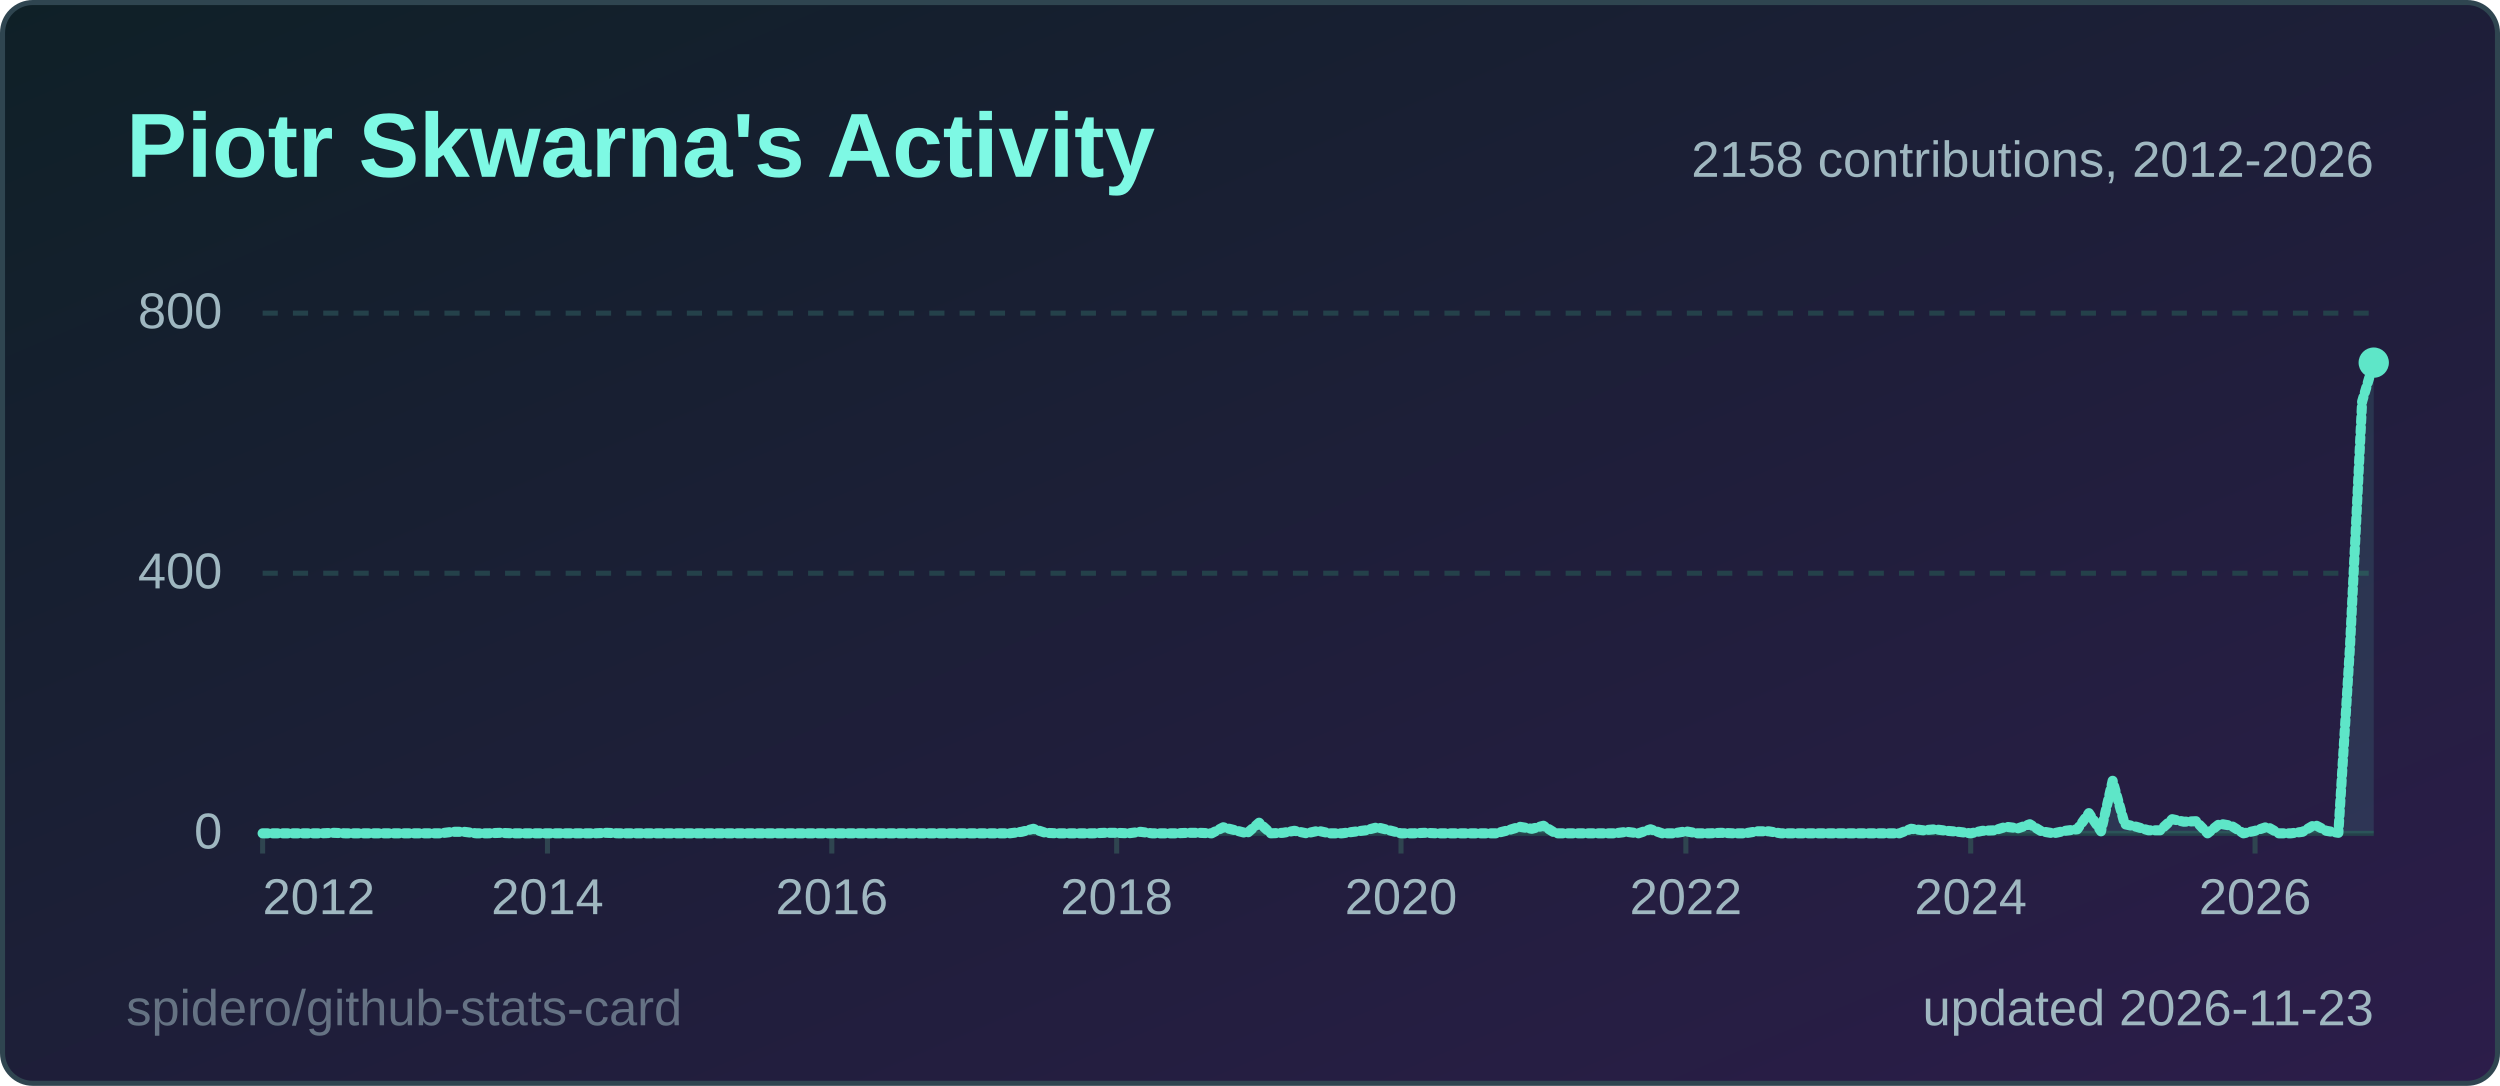
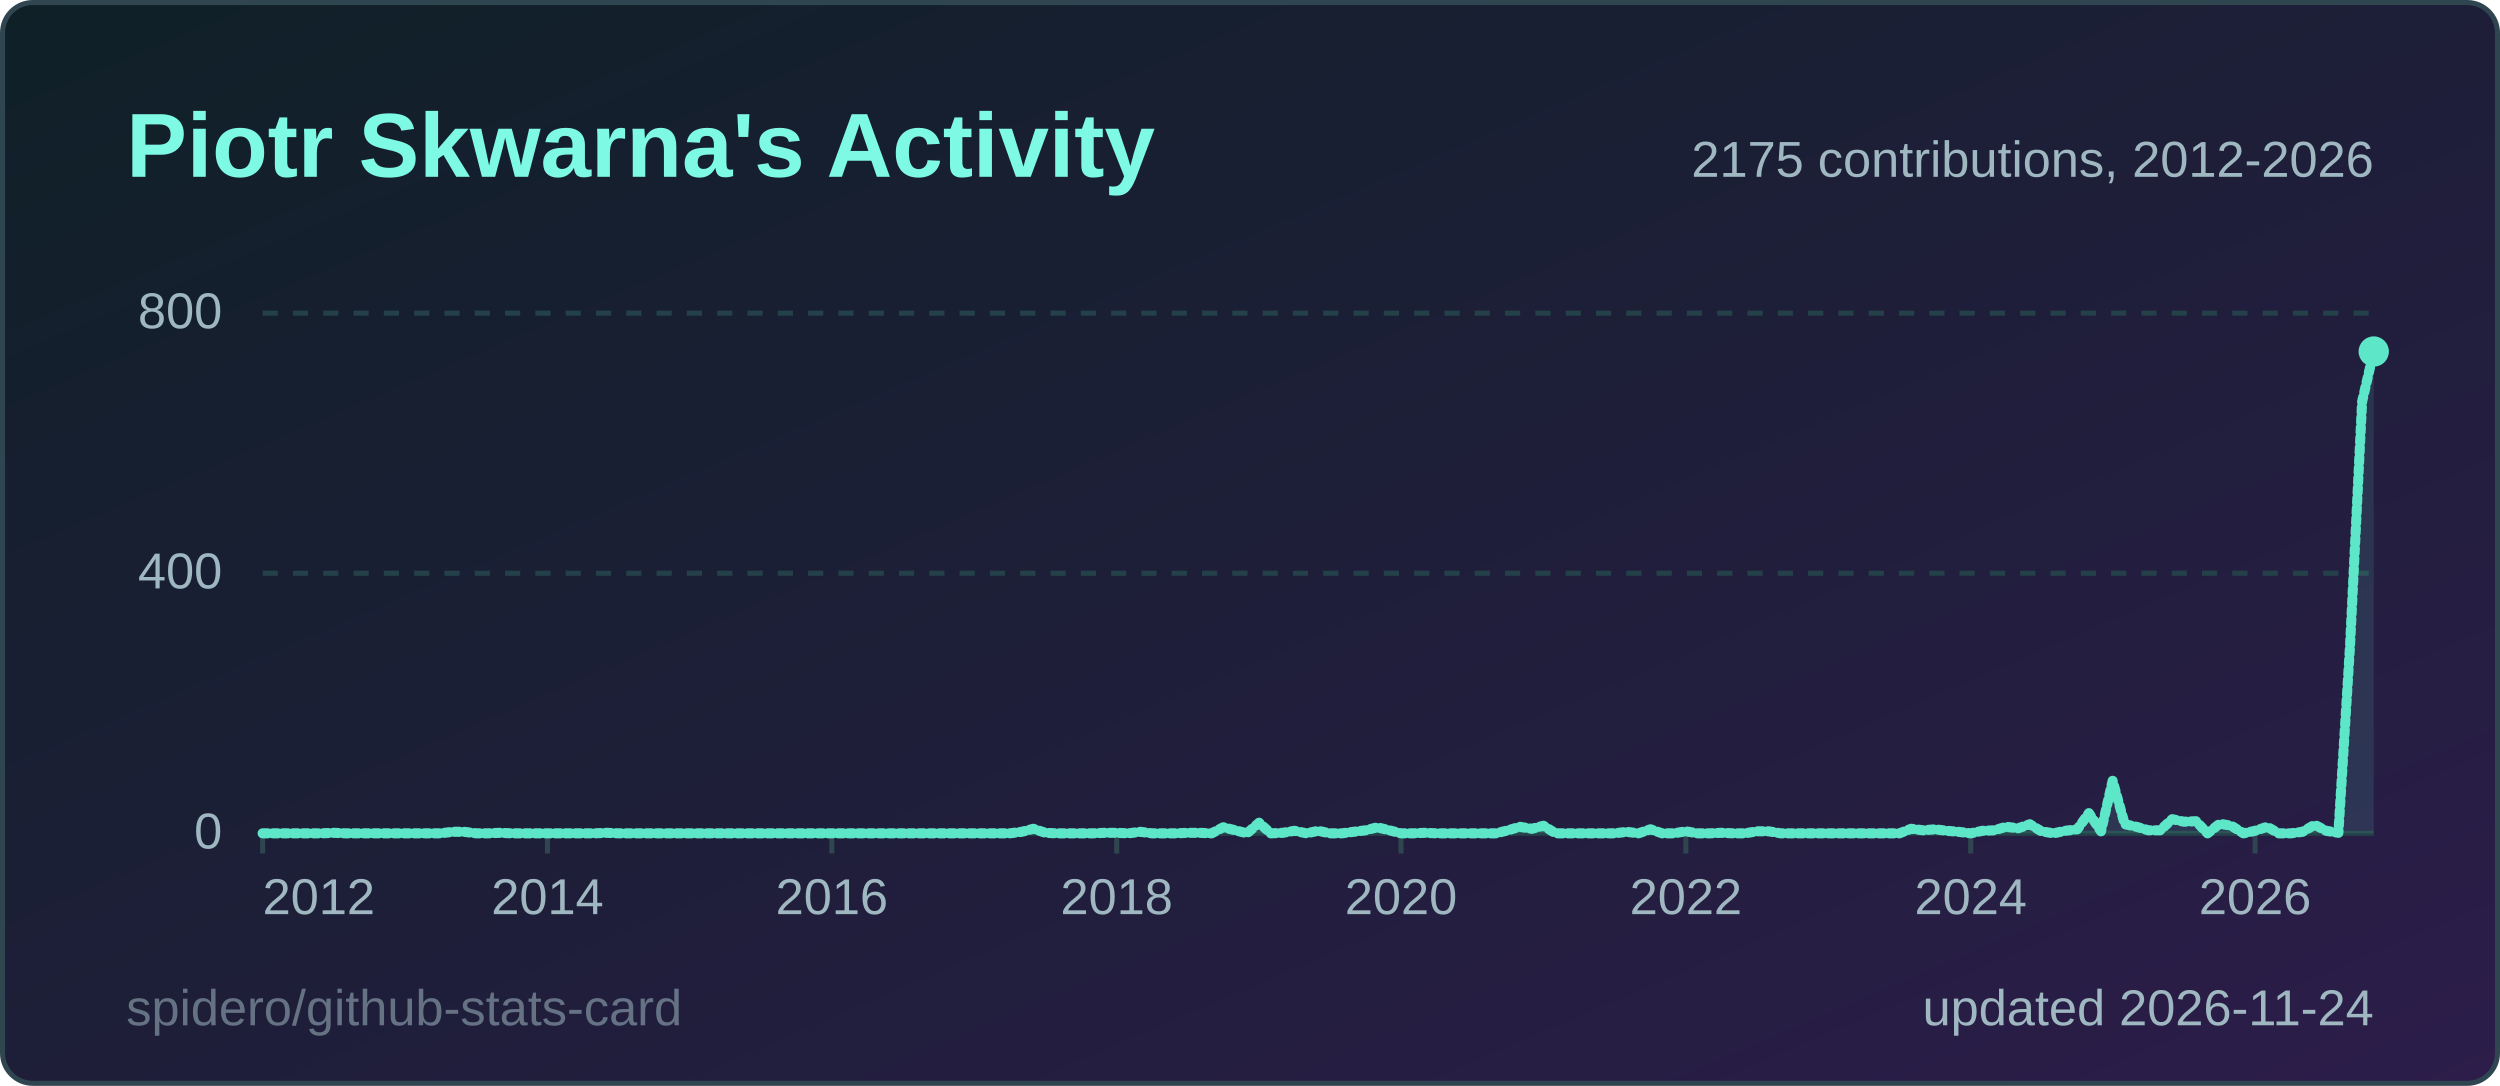
<svg xmlns="http://www.w3.org/2000/svg" width="495" height="215" viewBox="0 0 495 215" role="img" aria-label="Piotr Skwarna's Activity">
  <style>
  .title { font: 600 18px 'Segoe UI', Ubuntu, 'Helvetica Neue', Arial, sans-serif; fill: #7ef9e4; }
  .label { font: 600 13px 'Segoe UI', Ubuntu, 'Helvetica Neue', Arial, sans-serif; fill: #9fb7c0; }
  .value { font: 700 13px 'Segoe UI', Ubuntu, 'Helvetica Neue', Arial, sans-serif; fill: #effcfa; }
  .big { font: 700 22px 'Segoe UI', Ubuntu, 'Helvetica Neue', Arial, sans-serif; fill: #effcfa; }
  .small { font: 400 10px 'Segoe UI', Ubuntu, 'Helvetica Neue', Arial, sans-serif; fill: #9fb7c0; }
  .credit { opacity: .55; }
  /* Visible by default; the animation only fades in from 0 (no-animation renderers show the final state) */
  .fade { animation: fade .5s ease-in-out backwards; }
  @keyframes fade { from { opacity: 0; } }
  @media (prefers-reduced-motion: reduce) { * { animation: none !important; } }
  .draw { stroke-dasharray: 1; stroke-dashoffset: 0; animation: draw 1.4s ease-out backwards; }
  @keyframes draw { from { stroke-dashoffset: 1; } }
</style>
  <defs>
    <linearGradient id="bg" x1="0" y1="0" x2="1" y2="1">
      <stop offset="0" stop-color="#0f2027" />
      <stop offset="1" stop-color="#2c1d4a" />
    </linearGradient>
  </defs>
  <rect x="0.5" y="0.5" width="494" height="214" rx="6" fill="url(#bg)" stroke="#2f4550" />
  <text x="25" y="35" class="title">Piotr Skwarna's Activity</text>
  <line x1="52" y1="165.0" x2="470" y2="165.0" stroke="#24414a" stroke-width="1" />
  <text x="44" y="168.0" text-anchor="end" class="small">0</text>
  <line x1="52" y1="113.5" x2="470" y2="113.5" stroke="#24414a" stroke-width="1" stroke-dasharray="3 3" />
  <text x="44" y="116.5" text-anchor="end" class="small">400</text>
  <line x1="52" y1="62.0" x2="470" y2="62.0" stroke="#24414a" stroke-width="1" stroke-dasharray="3 3" />
  <text x="44" y="65.0" text-anchor="end" class="small">800</text>
  <line x1="52.0" y1="165" x2="52.0" y2="169" stroke="#2f4550" />
  <text x="52.0" y="181" text-anchor="start" class="small">2012</text>
  <line x1="108.4" y1="165" x2="108.4" y2="169" stroke="#2f4550" />
  <text x="108.4" y="181" text-anchor="middle" class="small">2014</text>
  <line x1="164.7" y1="165" x2="164.7" y2="169" stroke="#2f4550" />
  <text x="164.7" y="181" text-anchor="middle" class="small">2016</text>
  <line x1="221.1" y1="165" x2="221.1" y2="169" stroke="#2f4550" />
  <text x="221.1" y="181" text-anchor="middle" class="small">2018</text>
  <line x1="277.4" y1="165" x2="277.4" y2="169" stroke="#2f4550" />
  <text x="277.4" y="181" text-anchor="middle" class="small">2020</text>
  <line x1="333.8" y1="165" x2="333.8" y2="169" stroke="#2f4550" />
  <text x="333.8" y="181" text-anchor="middle" class="small">2022</text>
  <line x1="390.2" y1="165" x2="390.2" y2="169" stroke="#2f4550" />
  <text x="390.2" y="181" text-anchor="middle" class="small">2024</text>
  <line x1="446.5" y1="165" x2="446.5" y2="169" stroke="#2f4550" />
  <text x="446.5" y="181" text-anchor="middle" class="small">2026</text>
-   <path d="M52.0,165.0 L54.3,165.0 L56.7,165.0 L59.0,165.0 L61.4,165.0 L63.7,165.0 L66.1,164.9 L68.4,165.0 L70.8,165.0 L73.1,165.0 L75.5,165.0 L77.8,165.0 L80.2,165.0 L82.5,165.0 L84.9,165.0 L87.2,165.0 L89.6,164.7 L91.9,164.7 L94.3,165.0 L96.6,165.0 L99.0,164.9 L101.3,165.0 L103.7,165.0 L106.0,165.0 L108.4,165.0 L110.7,165.0 L113.1,165.0 L115.4,165.0 L117.8,165.0 L120.1,164.9 L122.4,165.0 L124.8,165.0 L127.1,165.0 L129.5,165.0 L131.8,165.0 L134.2,165.0 L136.5,165.0 L138.9,165.0 L141.2,165.0 L143.6,165.0 L145.9,165.0 L148.3,165.0 L150.6,165.0 L153.0,165.0 L155.3,165.0 L157.7,165.0 L160.0,165.0 L162.4,165.0 L164.7,165.0 L167.1,165.0 L169.4,165.0 L171.8,165.0 L174.1,165.0 L176.5,165.0 L178.8,165.0 L181.2,165.0 L183.5,165.0 L185.9,165.0 L188.2,165.0 L190.6,165.0 L192.9,165.0 L195.2,165.0 L197.6,165.0 L199.9,165.0 L202.3,164.7 L204.6,164.1 L207.0,164.9 L209.3,165.0 L211.7,165.0 L214.0,165.0 L216.4,165.0 L218.7,164.9 L221.1,164.9 L223.4,165.0 L225.8,164.7 L228.1,165.0 L230.5,165.0 L232.8,165.0 L235.2,164.9 L237.5,164.9 L239.9,165.0 L242.2,163.8 L244.6,164.4 L246.9,165.0 L249.3,162.9 L251.6,165.0 L254.0,164.9 L256.3,164.5 L258.7,165.0 L261.0,164.5 L263.3,165.0 L265.7,165.0 L268.0,164.7 L270.4,164.4 L272.7,163.8 L275.1,164.4 L277.4,165.0 L279.8,165.0 L282.1,164.9 L284.5,165.0 L286.8,165.0 L289.2,165.0 L291.5,165.0 L293.9,165.0 L296.2,165.0 L298.6,164.4 L300.9,163.7 L303.3,164.1 L305.6,163.5 L308.0,165.0 L310.3,165.0 L312.7,165.0 L315.0,165.0 L317.4,165.0 L319.7,165.0 L322.1,164.7 L324.4,165.0 L326.8,164.2 L329.1,165.0 L331.4,165.0 L333.8,164.6 L336.1,165.0 L338.5,165.0 L340.8,164.9 L343.2,165.0 L345.5,165.0 L347.9,164.6 L350.2,164.6 L352.6,165.0 L354.9,165.0 L357.3,165.0 L359.6,165.0 L362.0,165.0 L364.3,165.0 L366.7,165.0 L369.0,165.0 L371.4,165.0 L373.7,165.0 L376.1,165.0 L378.4,164.1 L380.8,164.4 L383.1,164.2 L385.5,164.5 L387.8,164.7 L390.2,165.0 L392.5,164.5 L394.9,164.4 L397.2,163.7 L399.6,164.0 L401.9,163.2 L404.2,164.6 L406.6,165.0 L408.9,164.5 L411.3,164.2 L413.6,161.0 L416.0,164.6 L418.3,154.6 L420.7,163.2 L423.0,163.7 L425.4,164.4 L427.7,164.4 L430.1,162.2 L432.4,162.7 L434.8,162.6 L437.1,165.0 L439.5,163.1 L441.8,163.5 L444.2,165.0 L446.5,164.5 L448.9,163.7 L451.2,165.0 L453.6,165.0 L455.9,164.7 L458.3,163.3 L460.6,164.5 L463.0,164.9 L465.3,128.0 L467.7,79.5 L470.0,71.8 L470.0,165 L52.0,165 Z" fill="#5ee6c8" fill-opacity="0.12" class="fade" style="animation-delay:600ms" />
-   <path d="M52.0,165.0 L54.3,165.0 L56.7,165.0 L59.0,165.0 L61.4,165.0 L63.7,165.0 L66.1,164.9 L68.4,165.0 L70.8,165.0 L73.1,165.0 L75.5,165.0 L77.8,165.0 L80.2,165.0 L82.5,165.0 L84.9,165.0 L87.2,165.0 L89.6,164.7 L91.9,164.7 L94.3,165.0 L96.6,165.0 L99.0,164.9 L101.3,165.0 L103.7,165.0 L106.0,165.0 L108.4,165.0 L110.7,165.0 L113.1,165.0 L115.4,165.0 L117.8,165.0 L120.1,164.9 L122.4,165.0 L124.8,165.0 L127.1,165.0 L129.5,165.0 L131.8,165.0 L134.2,165.0 L136.5,165.0 L138.9,165.0 L141.2,165.0 L143.6,165.0 L145.9,165.0 L148.3,165.0 L150.6,165.0 L153.0,165.0 L155.3,165.0 L157.7,165.0 L160.0,165.0 L162.4,165.0 L164.7,165.0 L167.1,165.0 L169.4,165.0 L171.8,165.0 L174.1,165.0 L176.5,165.0 L178.8,165.0 L181.2,165.0 L183.5,165.0 L185.9,165.0 L188.2,165.0 L190.6,165.0 L192.9,165.0 L195.2,165.0 L197.6,165.0 L199.9,165.0 L202.3,164.7 L204.6,164.1 L207.0,164.9 L209.3,165.0 L211.7,165.0 L214.0,165.0 L216.4,165.0 L218.7,164.9 L221.1,164.9 L223.4,165.0 L225.8,164.7 L228.1,165.0 L230.5,165.0 L232.8,165.0 L235.2,164.9 L237.5,164.9 L239.9,165.0 L242.2,163.8 L244.6,164.4 L246.9,165.0 L249.3,162.9 L251.6,165.0 L254.0,164.9 L256.3,164.5 L258.7,165.0 L261.0,164.5 L263.3,165.0 L265.7,165.0 L268.0,164.7 L270.4,164.4 L272.7,163.8 L275.1,164.4 L277.4,165.0 L279.8,165.0 L282.1,164.9 L284.5,165.0 L286.8,165.0 L289.2,165.0 L291.5,165.0 L293.9,165.0 L296.2,165.0 L298.6,164.4 L300.9,163.7 L303.3,164.1 L305.6,163.5 L308.0,165.0 L310.3,165.0 L312.7,165.0 L315.0,165.0 L317.4,165.0 L319.7,165.0 L322.1,164.7 L324.4,165.0 L326.8,164.2 L329.1,165.0 L331.4,165.0 L333.8,164.6 L336.1,165.0 L338.5,165.0 L340.8,164.9 L343.2,165.0 L345.5,165.0 L347.9,164.6 L350.2,164.6 L352.6,165.0 L354.9,165.0 L357.3,165.0 L359.6,165.0 L362.0,165.0 L364.3,165.0 L366.7,165.0 L369.0,165.0 L371.4,165.0 L373.7,165.0 L376.1,165.0 L378.4,164.1 L380.8,164.4 L383.1,164.2 L385.5,164.5 L387.8,164.7 L390.2,165.0 L392.5,164.5 L394.9,164.4 L397.2,163.7 L399.6,164.0 L401.9,163.2 L404.2,164.6 L406.6,165.0 L408.9,164.5 L411.3,164.2 L413.6,161.0 L416.0,164.6 L418.3,154.6 L420.7,163.2 L423.0,163.7 L425.4,164.4 L427.7,164.4 L430.1,162.2 L432.4,162.7 L434.8,162.6 L437.1,165.0 L439.5,163.1 L441.8,163.5 L444.2,165.0 L446.5,164.5 L448.9,163.7 L451.2,165.0 L453.6,165.0 L455.9,164.7 L458.3,163.3 L460.6,164.5 L463.0,164.9 L465.3,128.0 L467.7,79.5 L470.0,71.8" pathLength="1" fill="none" stroke="#5ee6c8" stroke-width="2" stroke-linejoin="round" stroke-linecap="round" class="draw" style="animation-delay:200ms" />
-   <circle cx="470.0" cy="71.8" r="3" fill="#5ee6c8" class="fade" style="animation-delay:900ms" />
-   <text x="470" y="35" text-anchor="end" class="small">2158 contributions, 2012-2026</text>
-   <text x="470" y="203" text-anchor="end" class="small">updated 2026-11-23</text>
+   <path d="M52.0,165.0 L54.3,165.0 L56.7,165.0 L59.0,165.0 L61.4,165.0 L63.7,165.0 L66.1,164.9 L68.4,165.0 L70.8,165.0 L73.1,165.0 L75.5,165.0 L77.8,165.0 L80.2,165.0 L82.5,165.0 L84.9,165.0 L87.2,165.0 L89.6,164.7 L91.9,164.7 L94.3,165.0 L96.6,165.0 L99.0,164.9 L101.3,165.0 L103.7,165.0 L106.0,165.0 L108.4,165.0 L110.7,165.0 L113.1,165.0 L115.4,165.0 L117.8,165.0 L120.1,164.9 L122.4,165.0 L124.8,165.0 L127.1,165.0 L129.5,165.0 L131.8,165.0 L134.2,165.0 L136.5,165.0 L138.9,165.0 L141.2,165.0 L143.6,165.0 L145.9,165.0 L148.3,165.0 L150.6,165.0 L153.0,165.0 L155.3,165.0 L157.7,165.0 L160.0,165.0 L162.4,165.0 L164.7,165.0 L167.1,165.0 L169.4,165.0 L171.8,165.0 L174.1,165.0 L176.5,165.0 L178.8,165.0 L181.2,165.0 L183.5,165.0 L185.9,165.0 L188.2,165.0 L190.6,165.0 L192.9,165.0 L195.2,165.0 L197.6,165.0 L199.9,165.0 L202.3,164.7 L204.6,164.1 L207.0,164.9 L209.3,165.0 L211.7,165.0 L214.0,165.0 L216.4,165.0 L218.7,164.9 L221.1,164.9 L223.4,165.0 L225.8,164.7 L228.1,165.0 L230.5,165.0 L232.8,165.0 L235.2,164.9 L237.5,164.9 L239.9,165.0 L242.2,163.8 L244.6,164.4 L246.9,165.0 L249.3,162.9 L251.6,165.0 L254.0,164.9 L256.3,164.5 L258.7,165.0 L261.0,164.5 L263.3,165.0 L265.7,165.0 L268.0,164.7 L270.4,164.4 L272.7,163.8 L275.1,164.4 L277.4,165.0 L279.8,165.0 L282.1,164.9 L284.5,165.0 L286.8,165.0 L289.2,165.0 L291.5,165.0 L293.9,165.0 L296.2,165.0 L298.6,164.4 L300.9,163.7 L303.3,164.1 L305.6,163.5 L308.0,165.0 L310.3,165.0 L312.7,165.0 L315.0,165.0 L317.4,165.0 L319.7,165.0 L322.1,164.7 L324.4,165.0 L326.8,164.2 L329.1,165.0 L331.4,165.0 L333.8,164.6 L336.1,165.0 L338.5,165.0 L340.8,164.9 L343.2,165.0 L345.5,165.0 L347.9,164.6 L350.2,164.6 L352.6,165.0 L354.9,165.0 L357.3,165.0 L359.6,165.0 L362.0,165.0 L364.3,165.0 L366.7,165.0 L369.0,165.0 L371.4,165.0 L373.7,165.0 L376.1,165.0 L378.4,164.1 L380.8,164.4 L383.1,164.2 L385.5,164.5 L387.8,164.7 L390.2,165.0 L392.5,164.5 L394.9,164.4 L397.2,163.7 L399.6,164.0 L401.9,163.2 L404.2,164.6 L406.6,165.0 L408.9,164.5 L411.3,164.2 L413.6,161.0 L416.0,164.6 L418.3,154.6 L420.7,163.2 L423.0,163.7 L425.4,164.4 L427.7,164.4 L430.1,162.2 L432.4,162.7 L434.8,162.6 L437.1,165.0 L439.5,163.1 L441.8,163.5 L444.2,165.0 L446.5,164.5 L448.9,163.7 L451.2,165.0 L453.6,165.0 L455.9,164.7 L458.3,163.3 L460.6,164.5 L463.0,164.9 L465.3,128.0 L467.7,79.5 L470.0,69.6 L470.0,165 L52.0,165 Z" fill="#5ee6c8" fill-opacity="0.12" class="fade" style="animation-delay:600ms" />
+   <path d="M52.0,165.0 L54.3,165.0 L56.7,165.0 L59.0,165.0 L61.4,165.0 L63.7,165.0 L66.1,164.9 L68.4,165.0 L70.8,165.0 L73.1,165.0 L75.5,165.0 L77.8,165.0 L80.2,165.0 L82.5,165.0 L84.9,165.0 L87.2,165.0 L89.6,164.7 L91.9,164.7 L94.3,165.0 L96.6,165.0 L99.0,164.9 L101.3,165.0 L103.7,165.0 L106.0,165.0 L108.4,165.0 L110.7,165.0 L113.1,165.0 L115.4,165.0 L117.8,165.0 L120.1,164.9 L122.4,165.0 L124.8,165.0 L127.1,165.0 L129.5,165.0 L131.8,165.0 L134.2,165.0 L136.5,165.0 L138.9,165.0 L141.2,165.0 L143.6,165.0 L145.9,165.0 L148.3,165.0 L150.6,165.0 L153.0,165.0 L155.3,165.0 L157.7,165.0 L160.0,165.0 L162.4,165.0 L164.7,165.0 L167.1,165.0 L169.4,165.0 L171.8,165.0 L174.1,165.0 L176.5,165.0 L178.8,165.0 L181.2,165.0 L183.5,165.0 L185.9,165.0 L188.2,165.0 L190.6,165.0 L192.9,165.0 L195.2,165.0 L197.6,165.0 L199.9,165.0 L202.3,164.7 L204.6,164.1 L207.0,164.9 L209.3,165.0 L211.7,165.0 L214.0,165.0 L216.4,165.0 L218.7,164.9 L221.1,164.9 L223.4,165.0 L225.8,164.7 L228.1,165.0 L230.5,165.0 L232.8,165.0 L235.2,164.9 L237.5,164.9 L239.9,165.0 L242.2,163.8 L244.6,164.4 L246.9,165.0 L249.3,162.9 L251.6,165.0 L254.0,164.9 L256.3,164.5 L258.7,165.0 L261.0,164.5 L263.3,165.0 L265.7,165.0 L268.0,164.7 L270.4,164.4 L272.7,163.8 L275.1,164.4 L277.4,165.0 L279.8,165.0 L282.1,164.9 L284.5,165.0 L286.8,165.0 L289.2,165.0 L291.5,165.0 L293.9,165.0 L296.2,165.0 L298.6,164.4 L300.9,163.7 L303.3,164.1 L305.6,163.5 L308.0,165.0 L310.3,165.0 L312.7,165.0 L315.0,165.0 L317.4,165.0 L319.7,165.0 L322.1,164.7 L324.4,165.0 L326.8,164.2 L329.1,165.0 L331.4,165.0 L333.8,164.6 L336.1,165.0 L338.5,165.0 L340.8,164.9 L343.2,165.0 L345.5,165.0 L347.9,164.6 L350.2,164.6 L352.6,165.0 L354.9,165.0 L357.3,165.0 L359.6,165.0 L362.0,165.0 L364.3,165.0 L366.7,165.0 L369.0,165.0 L371.4,165.0 L373.7,165.0 L376.1,165.0 L378.4,164.1 L380.8,164.4 L383.1,164.2 L385.5,164.5 L387.8,164.7 L390.2,165.0 L392.5,164.5 L394.9,164.4 L397.2,163.7 L399.6,164.0 L401.9,163.2 L404.2,164.6 L406.6,165.0 L408.9,164.5 L411.3,164.2 L413.6,161.0 L416.0,164.6 L418.3,154.6 L420.7,163.2 L423.0,163.7 L425.4,164.4 L427.7,164.4 L430.1,162.2 L432.4,162.7 L434.8,162.6 L437.1,165.0 L439.5,163.1 L441.8,163.5 L444.2,165.0 L446.5,164.5 L448.9,163.7 L451.2,165.0 L453.6,165.0 L455.9,164.7 L458.3,163.3 L460.6,164.5 L463.0,164.9 L465.3,128.0 L467.7,79.5 L470.0,69.6" pathLength="1" fill="none" stroke="#5ee6c8" stroke-width="2" stroke-linejoin="round" stroke-linecap="round" class="draw" style="animation-delay:200ms" />
+   <circle cx="470.0" cy="69.6" r="3" fill="#5ee6c8" class="fade" style="animation-delay:900ms" />
+   <text x="470" y="35" text-anchor="end" class="small">2175 contributions, 2012-2026</text>
+   <text x="470" y="203" text-anchor="end" class="small">updated 2026-11-24</text>
  <a href="https://github.com/spidero/github-stats-card" target="_blank">
    <text x="25" y="203" class="small credit">spidero/github-stats-card</text>
  </a>
</svg>
